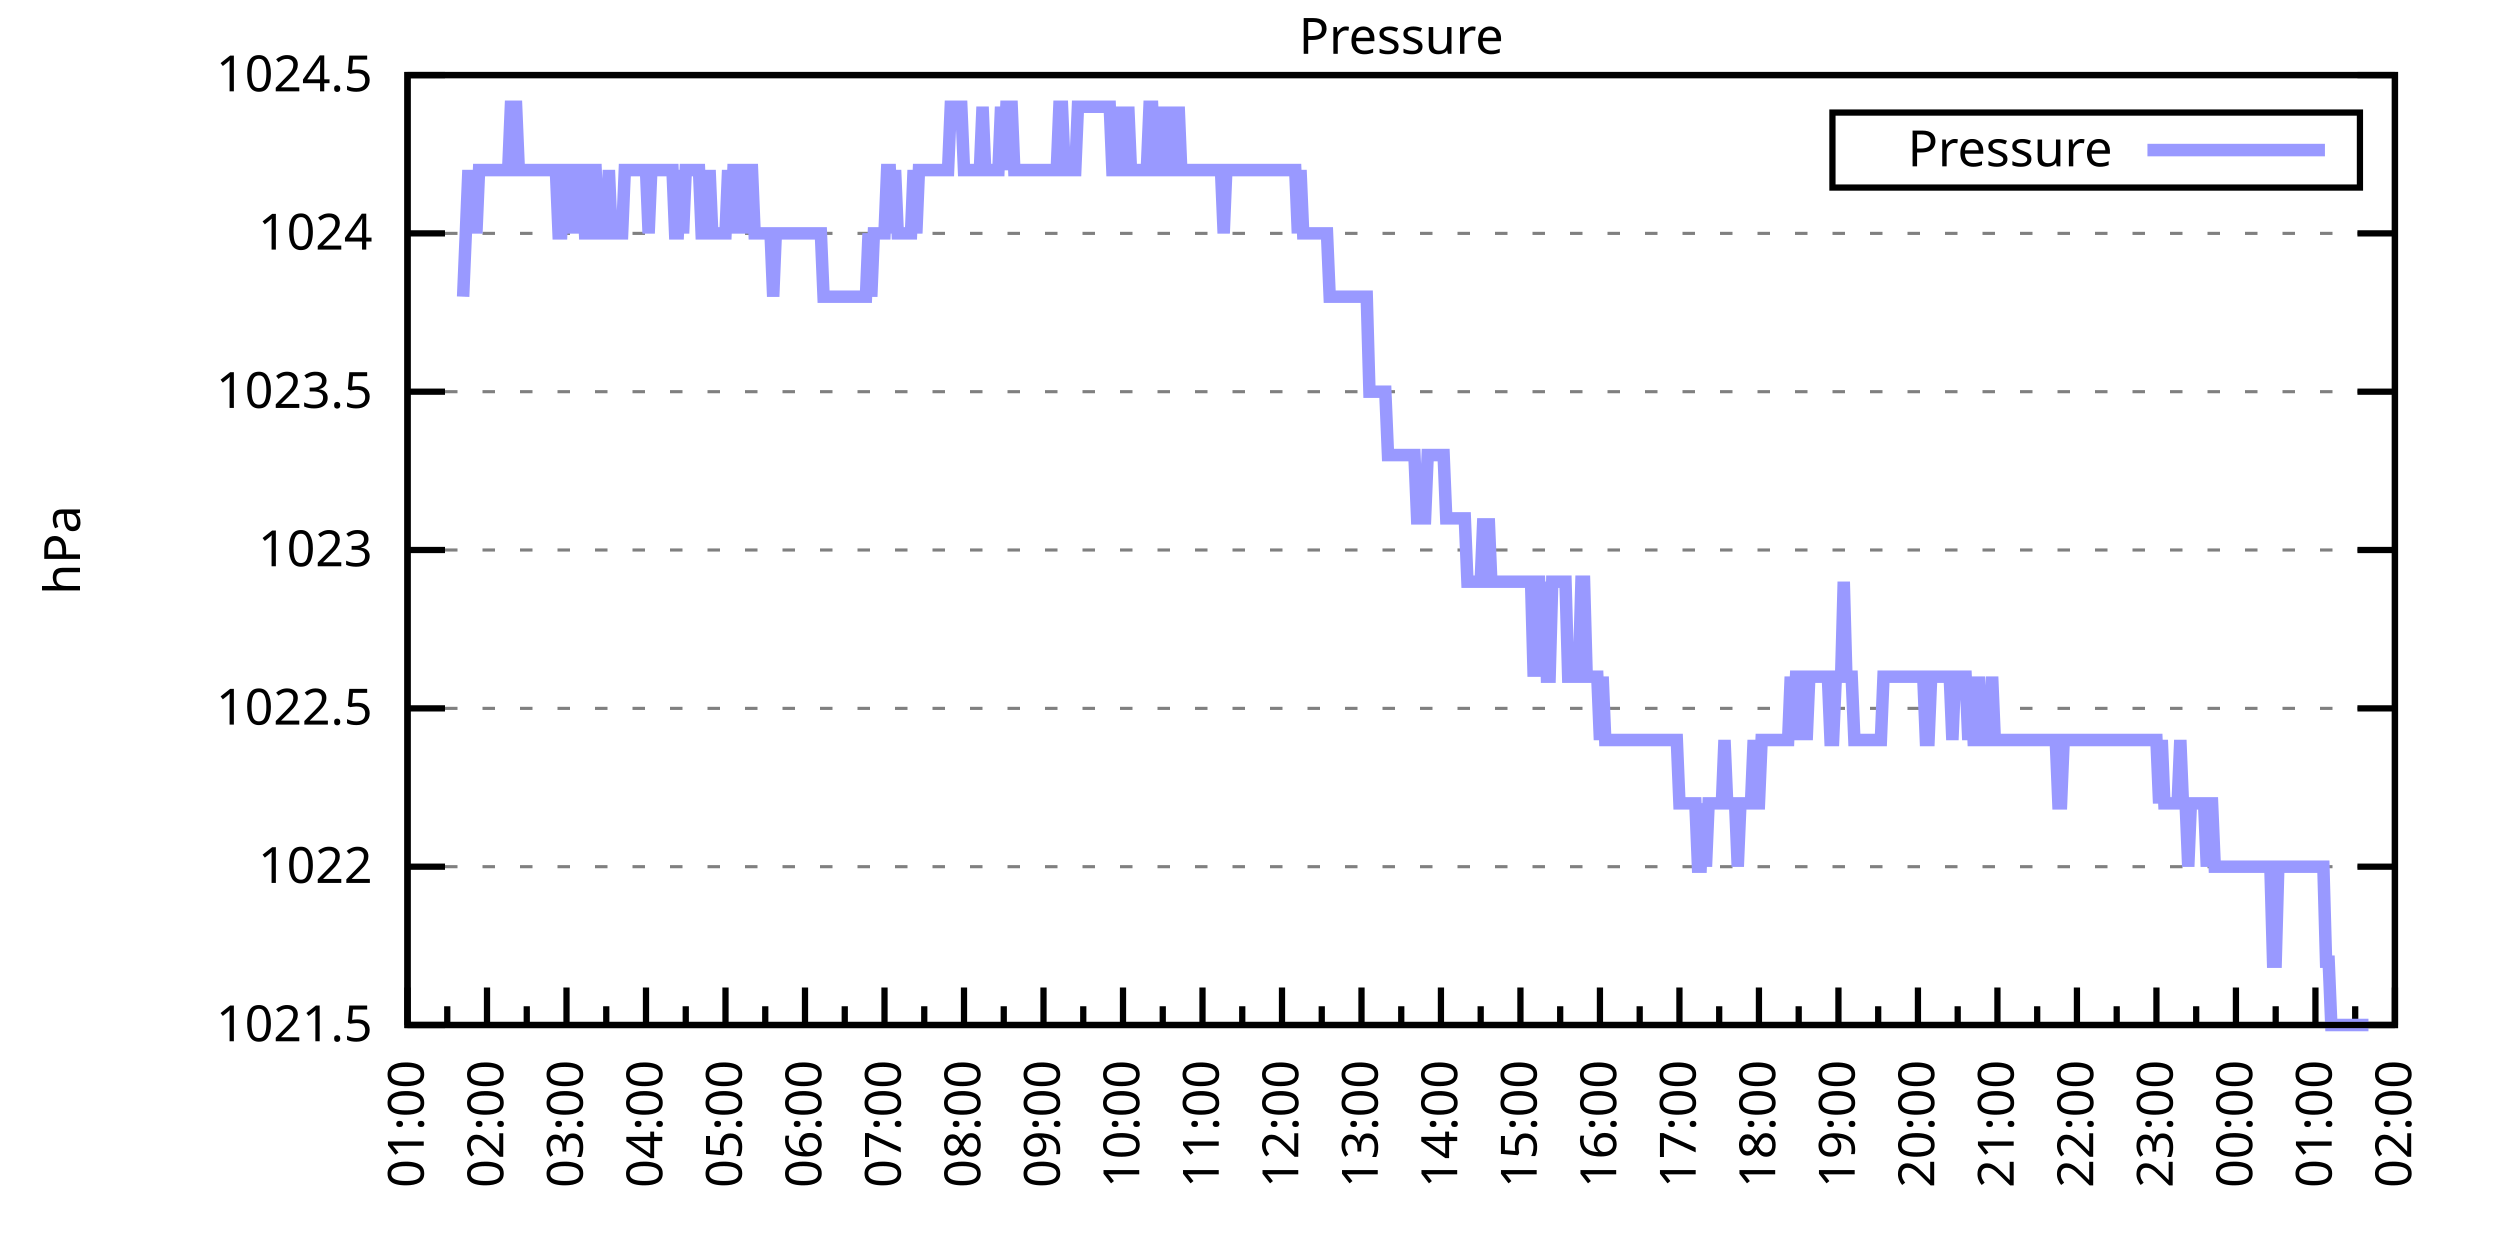
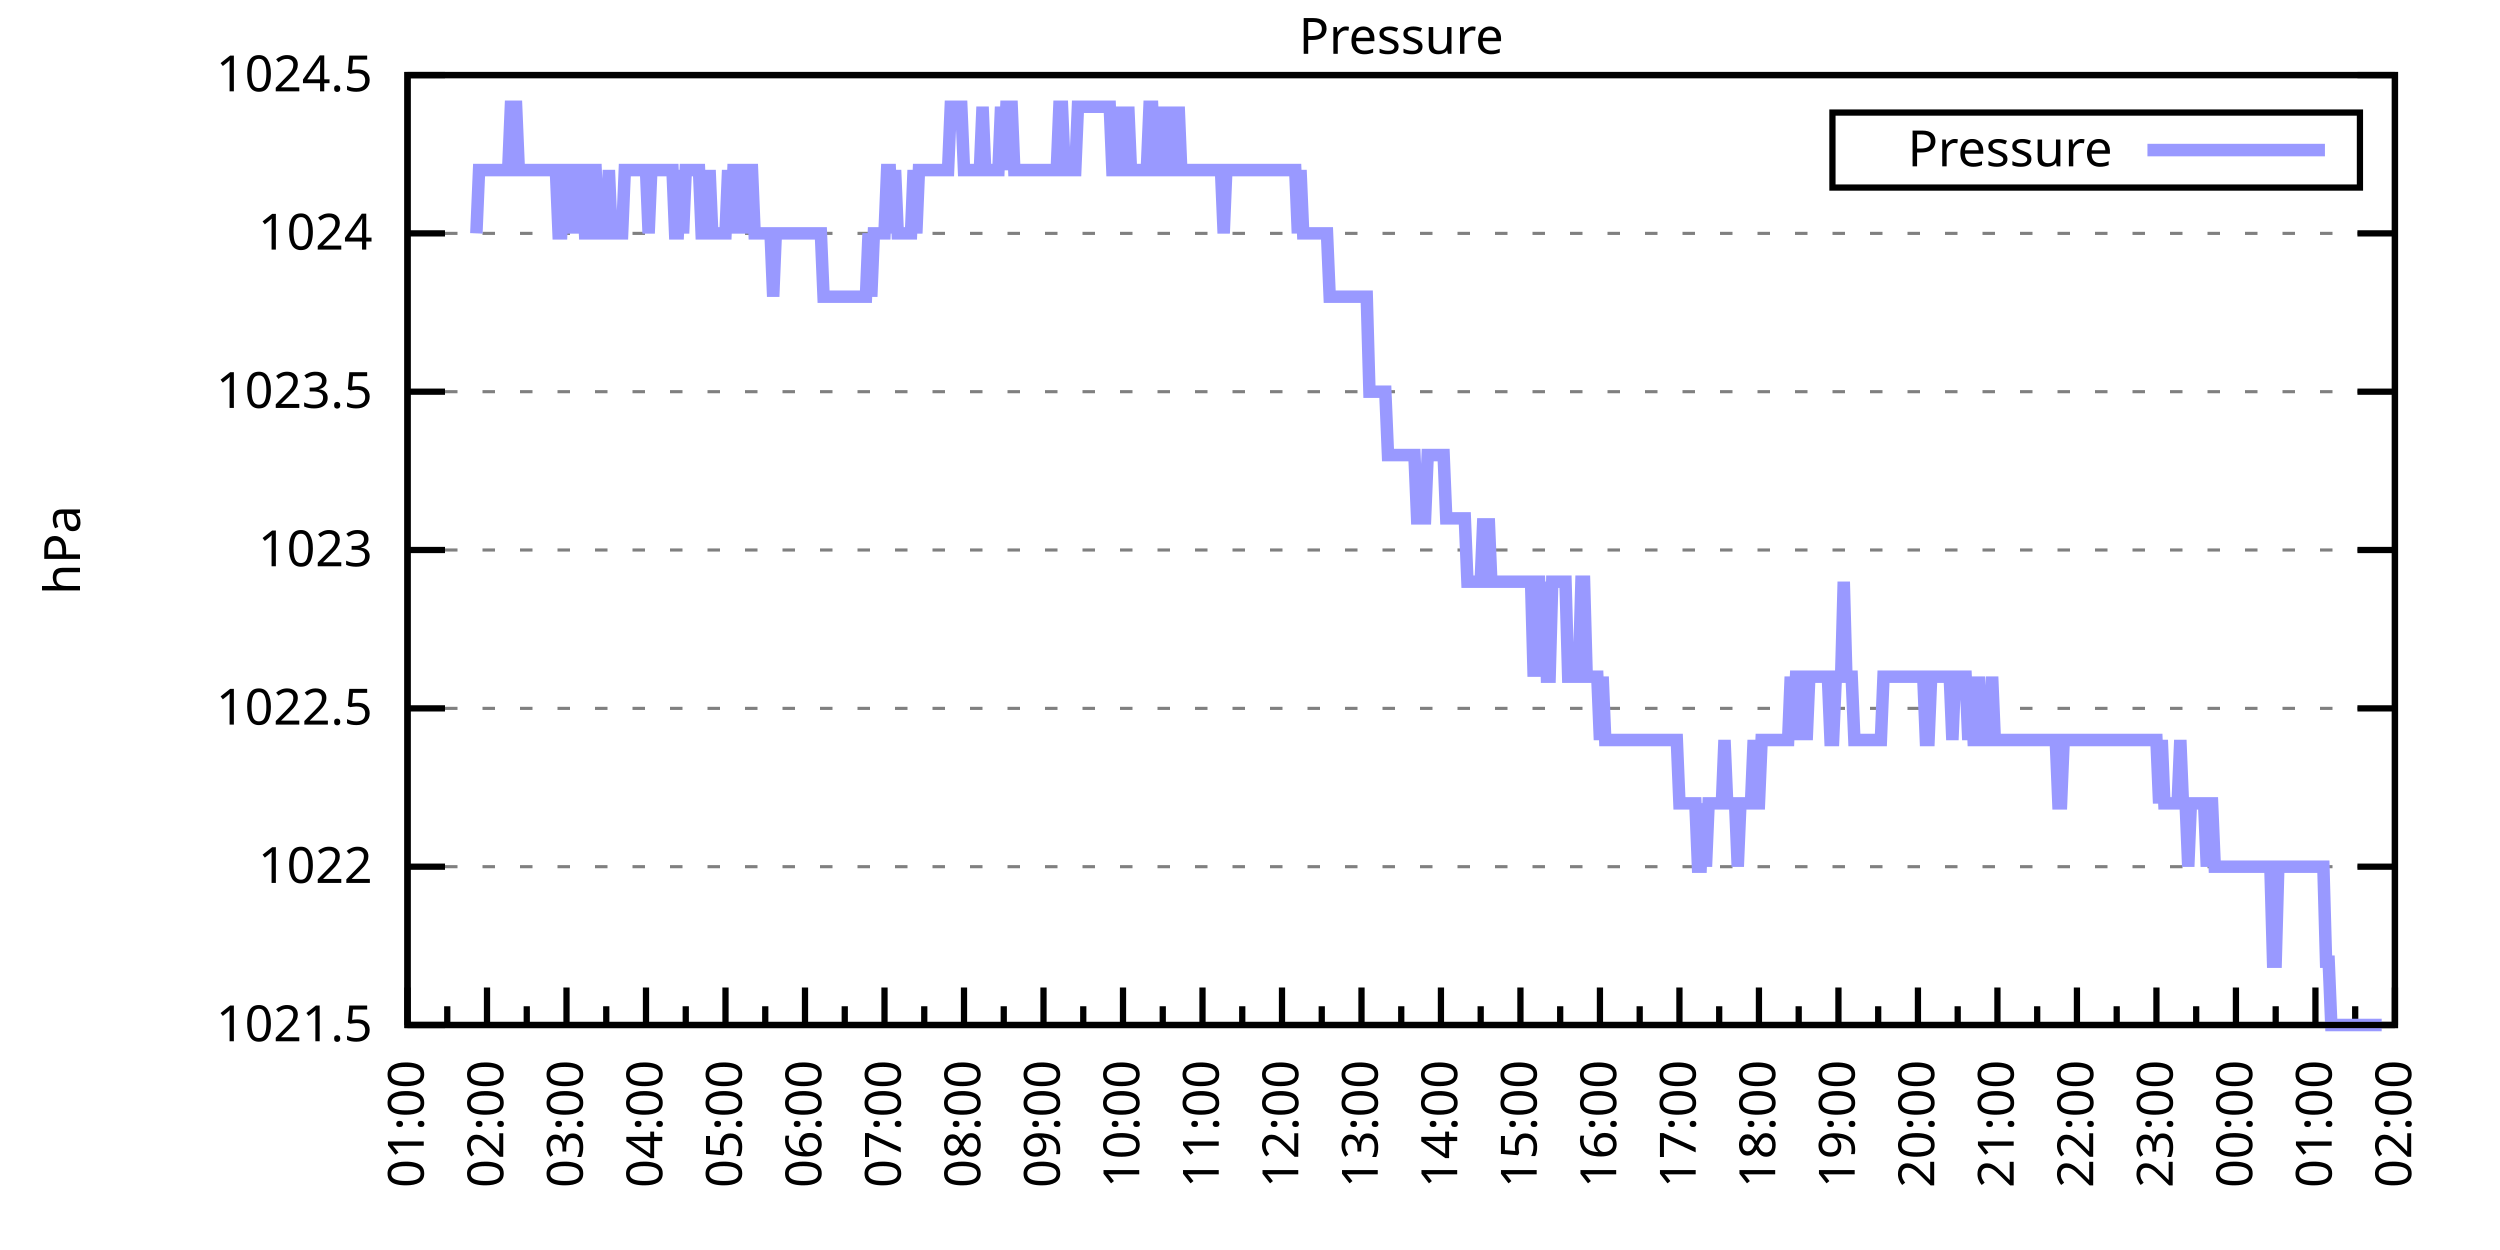
<svg xmlns="http://www.w3.org/2000/svg" xmlns:xlink="http://www.w3.org/1999/xlink" width="400" height="200" viewBox="0 0 400 200">
  <g id="gnuplot_canvas">
    <rect x="0" y="0" width="400" height="200" fill="none" />
    <defs>
      <circle id="gpDot" r="0.5" stroke-width="0.5" stroke="currentColor" />
      <path id="gpPt0" stroke-width="0.333" stroke="currentColor" d="M-1,0 h2 M0,-1 v2" />
      <path id="gpPt1" stroke-width="0.333" stroke="currentColor" d="M-1,-1 L1,1 M1,-1 L-1,1" />
      <path id="gpPt2" stroke-width="0.333" stroke="currentColor" d="M-1,0 L1,0 M0,-1 L0,1 M-1,-1 L1,1 M-1,1 L1,-1" />
      <rect id="gpPt3" stroke-width="0.333" stroke="currentColor" x="-1" y="-1" width="2" height="2" />
      <rect id="gpPt4" stroke-width="0.333" stroke="currentColor" fill="currentColor" x="-1" y="-1" width="2" height="2" />
      <circle id="gpPt5" stroke-width="0.333" stroke="currentColor" cx="0" cy="0" r="1" />
      <use xlink:href="#gpPt5" id="gpPt6" fill="currentColor" stroke="none" />
      <path id="gpPt7" stroke-width="0.333" stroke="currentColor" d="M0,-1.33 L-1.33,0.67 L1.33,0.67 z" />
      <use xlink:href="#gpPt7" id="gpPt8" fill="currentColor" stroke="none" />
      <use xlink:href="#gpPt7" id="gpPt9" stroke="currentColor" transform="rotate(180)" />
      <use xlink:href="#gpPt9" id="gpPt10" fill="currentColor" stroke="none" />
      <use xlink:href="#gpPt3" id="gpPt11" stroke="currentColor" transform="rotate(45)" />
      <use xlink:href="#gpPt11" id="gpPt12" fill="currentColor" stroke="none" />
      <path id="gpPt13" stroke-width="0.333" stroke="currentColor" d="M0,1.330 L1.265,0.411 L0.782,-1.067 L-0.782,-1.076 L-1.265,0.411 z" />
      <use xlink:href="#gpPt13" id="gpPt14" fill="currentColor" stroke="none" />
      <filter id="textbox" filterUnits="objectBoundingBox" x="0" y="0" height="1" width="1">
        <feFlood flood-color="white" flood-opacity="1" result="bgnd" />
        <feComposite in="SourceGraphic" in2="bgnd" operator="atop" />
      </filter>
      <filter id="greybox" filterUnits="objectBoundingBox" x="0" y="0" height="1" width="1">
        <feFlood flood-color="lightgrey" flood-opacity="1" result="grey" />
        <feComposite in="SourceGraphic" in2="grey" operator="atop" />
      </filter>
    </defs>
    <g fill="none" color="white" stroke="currentColor" stroke-width="1.00" stroke-linecap="butt" stroke-linejoin="miter">
</g>
    <g fill="none" color="black" stroke="currentColor" stroke-width="1.00" stroke-linecap="butt" stroke-linejoin="miter">
      <g stroke="none" shape-rendering="crispEdges">
        <polygon fill="rgb(255, 255, 255)" points="65.20,164.00 383.18,164.00 383.18,12.02 65.20,12.02 " />
      </g>
    </g>
    <g fill="none" color="black" stroke="currentColor" stroke-width="1.00" stroke-linecap="butt" stroke-linejoin="miter">
</g>
    <g fill="none" color="black" stroke="black" stroke-width="0.50" stroke-linecap="butt" stroke-linejoin="miter">
</g>
    <g fill="none" color="gray" stroke="currentColor" stroke-width="0.50" stroke-linecap="butt" stroke-linejoin="miter">
      <path stroke="gray" stroke-dasharray="2,4" class="gridline" d="M65.20,164.00 L383.19,164.00  " />
    </g>
    <g fill="none" color="gray" stroke="gray" stroke-width="1.00" stroke-linecap="butt" stroke-linejoin="miter">
</g>
    <g fill="none" color="black" stroke="currentColor" stroke-width="1.00" stroke-linecap="butt" stroke-linejoin="miter">
      <path stroke="black" d="M65.20,164.00 L71.20,164.00 M383.19,164.00 L377.19,164.00  " />
      <g transform="translate(59.60,166.60)" stroke="none" fill="black" font-family="Sans" font-size="8.00" text-anchor="end">
        <text>
          <tspan font-family="Sans"> 1021.5</tspan>
        </text>
      </g>
    </g>
    <g fill="none" color="black" stroke="currentColor" stroke-width="1.00" stroke-linecap="butt" stroke-linejoin="miter">
</g>
    <g fill="none" color="black" stroke="black" stroke-width="0.50" stroke-linecap="butt" stroke-linejoin="miter">
</g>
    <g fill="none" color="gray" stroke="currentColor" stroke-width="0.50" stroke-linecap="butt" stroke-linejoin="miter">
      <path stroke="gray" stroke-dasharray="2,4" class="gridline" d="M65.20,138.67 L383.19,138.67  " />
    </g>
    <g fill="none" color="gray" stroke="gray" stroke-width="1.00" stroke-linecap="butt" stroke-linejoin="miter">
</g>
    <g fill="none" color="black" stroke="currentColor" stroke-width="1.00" stroke-linecap="butt" stroke-linejoin="miter">
      <path stroke="black" d="M65.20,138.67 L71.20,138.67 M383.19,138.67 L377.19,138.67  " />
      <g transform="translate(59.60,141.27)" stroke="none" fill="black" font-family="Sans" font-size="8.00" text-anchor="end">
        <text>
          <tspan font-family="Sans"> 1022</tspan>
        </text>
      </g>
    </g>
    <g fill="none" color="black" stroke="currentColor" stroke-width="1.00" stroke-linecap="butt" stroke-linejoin="miter">
</g>
    <g fill="none" color="black" stroke="black" stroke-width="0.50" stroke-linecap="butt" stroke-linejoin="miter">
</g>
    <g fill="none" color="gray" stroke="currentColor" stroke-width="0.50" stroke-linecap="butt" stroke-linejoin="miter">
      <path stroke="gray" stroke-dasharray="2,4" class="gridline" d="M65.20,113.34 L383.19,113.34  " />
    </g>
    <g fill="none" color="gray" stroke="gray" stroke-width="1.00" stroke-linecap="butt" stroke-linejoin="miter">
</g>
    <g fill="none" color="black" stroke="currentColor" stroke-width="1.00" stroke-linecap="butt" stroke-linejoin="miter">
      <path stroke="black" d="M65.20,113.34 L71.20,113.34 M383.19,113.34 L377.19,113.34  " />
      <g transform="translate(59.60,115.94)" stroke="none" fill="black" font-family="Sans" font-size="8.00" text-anchor="end">
        <text>
          <tspan font-family="Sans"> 1022.5</tspan>
        </text>
      </g>
    </g>
    <g fill="none" color="black" stroke="currentColor" stroke-width="1.00" stroke-linecap="butt" stroke-linejoin="miter">
</g>
    <g fill="none" color="black" stroke="black" stroke-width="0.50" stroke-linecap="butt" stroke-linejoin="miter">
</g>
    <g fill="none" color="gray" stroke="currentColor" stroke-width="0.50" stroke-linecap="butt" stroke-linejoin="miter">
      <path stroke="gray" stroke-dasharray="2,4" class="gridline" d="M65.20,88.00 L383.19,88.00  " />
    </g>
    <g fill="none" color="gray" stroke="gray" stroke-width="1.00" stroke-linecap="butt" stroke-linejoin="miter">
</g>
    <g fill="none" color="black" stroke="currentColor" stroke-width="1.00" stroke-linecap="butt" stroke-linejoin="miter">
      <path stroke="black" d="M65.20,88.00 L71.20,88.00 M383.19,88.00 L377.19,88.00  " />
      <g transform="translate(59.60,90.60)" stroke="none" fill="black" font-family="Sans" font-size="8.00" text-anchor="end">
        <text>
          <tspan font-family="Sans"> 1023</tspan>
        </text>
      </g>
    </g>
    <g fill="none" color="black" stroke="currentColor" stroke-width="1.00" stroke-linecap="butt" stroke-linejoin="miter">
</g>
    <g fill="none" color="black" stroke="black" stroke-width="0.50" stroke-linecap="butt" stroke-linejoin="miter">
</g>
    <g fill="none" color="gray" stroke="currentColor" stroke-width="0.50" stroke-linecap="butt" stroke-linejoin="miter">
      <path stroke="gray" stroke-dasharray="2,4" class="gridline" d="M65.20,62.67 L383.19,62.67  " />
    </g>
    <g fill="none" color="gray" stroke="gray" stroke-width="1.00" stroke-linecap="butt" stroke-linejoin="miter">
</g>
    <g fill="none" color="black" stroke="currentColor" stroke-width="1.00" stroke-linecap="butt" stroke-linejoin="miter">
      <path stroke="black" d="M65.20,62.67 L71.20,62.67 M383.19,62.67 L377.19,62.67  " />
      <g transform="translate(59.60,65.27)" stroke="none" fill="black" font-family="Sans" font-size="8.00" text-anchor="end">
        <text>
          <tspan font-family="Sans"> 1023.5</tspan>
        </text>
      </g>
    </g>
    <g fill="none" color="black" stroke="currentColor" stroke-width="1.00" stroke-linecap="butt" stroke-linejoin="miter">
</g>
    <g fill="none" color="black" stroke="black" stroke-width="0.50" stroke-linecap="butt" stroke-linejoin="miter">
</g>
    <g fill="none" color="gray" stroke="currentColor" stroke-width="0.50" stroke-linecap="butt" stroke-linejoin="miter">
      <path stroke="gray" stroke-dasharray="2,4" class="gridline" d="M65.20,37.34 L383.19,37.34  " />
    </g>
    <g fill="none" color="gray" stroke="gray" stroke-width="1.00" stroke-linecap="butt" stroke-linejoin="miter">
</g>
    <g fill="none" color="black" stroke="currentColor" stroke-width="1.00" stroke-linecap="butt" stroke-linejoin="miter">
      <path stroke="black" d="M65.20,37.34 L71.20,37.34 M383.19,37.34 L377.19,37.34  " />
      <g transform="translate(59.60,39.94)" stroke="none" fill="black" font-family="Sans" font-size="8.00" text-anchor="end">
        <text>
          <tspan font-family="Sans"> 1024</tspan>
        </text>
      </g>
    </g>
    <g fill="none" color="black" stroke="currentColor" stroke-width="1.00" stroke-linecap="butt" stroke-linejoin="miter">
</g>
    <g fill="none" color="black" stroke="black" stroke-width="0.50" stroke-linecap="butt" stroke-linejoin="miter">
</g>
    <g fill="none" color="gray" stroke="currentColor" stroke-width="0.50" stroke-linecap="butt" stroke-linejoin="miter">
      <path stroke="gray" stroke-dasharray="2,4" class="gridline" d="M65.20,12.01 L383.19,12.01  " />
    </g>
    <g fill="none" color="gray" stroke="gray" stroke-width="1.00" stroke-linecap="butt" stroke-linejoin="miter">
</g>
    <g fill="none" color="black" stroke="currentColor" stroke-width="1.00" stroke-linecap="butt" stroke-linejoin="miter">
      <path stroke="black" d="M65.20,12.01 L71.20,12.01 M383.19,12.01 L377.19,12.01  " />
      <g transform="translate(59.60,14.61)" stroke="none" fill="black" font-family="Sans" font-size="8.00" text-anchor="end">
        <text>
          <tspan font-family="Sans"> 1024.5</tspan>
        </text>
      </g>
    </g>
    <g fill="none" color="black" stroke="currentColor" stroke-width="1.00" stroke-linecap="butt" stroke-linejoin="miter">
      <path stroke="black" d="M65.20,164.00 L65.20,158.00  " />
      <g transform="translate(67.80,169.60) rotate(270)" stroke="none" fill="black" font-family="Sans" font-size="8.00" text-anchor="end">
        <text>
          <tspan font-family="Sans">01:00</tspan>
        </text>
      </g>
    </g>
    <g fill="none" color="black" stroke="currentColor" stroke-width="1.00" stroke-linecap="butt" stroke-linejoin="miter">
      <path stroke="black" d="M71.56,164.00 L71.56,161.00 M77.92,164.00 L77.92,158.00  " />
      <g transform="translate(80.52,169.60) rotate(270)" stroke="none" fill="black" font-family="Sans" font-size="8.00" text-anchor="end">
        <text>
          <tspan font-family="Sans">02:00</tspan>
        </text>
      </g>
    </g>
    <g fill="none" color="black" stroke="currentColor" stroke-width="1.00" stroke-linecap="butt" stroke-linejoin="miter">
      <path stroke="black" d="M84.28,164.00 L84.28,161.00 M90.64,164.00 L90.64,158.00  " />
      <g transform="translate(93.24,169.60) rotate(270)" stroke="none" fill="black" font-family="Sans" font-size="8.00" text-anchor="end">
        <text>
          <tspan font-family="Sans">03:00</tspan>
        </text>
      </g>
    </g>
    <g fill="none" color="black" stroke="currentColor" stroke-width="1.00" stroke-linecap="butt" stroke-linejoin="miter">
      <path stroke="black" d="M97.00,164.00 L97.00,161.00 M103.36,164.00 L103.36,158.00  " />
      <g transform="translate(105.96,169.60) rotate(270)" stroke="none" fill="black" font-family="Sans" font-size="8.00" text-anchor="end">
        <text>
          <tspan font-family="Sans">04:00</tspan>
        </text>
      </g>
    </g>
    <g fill="none" color="black" stroke="currentColor" stroke-width="1.00" stroke-linecap="butt" stroke-linejoin="miter">
      <path stroke="black" d="M109.72,164.00 L109.72,161.00 M116.08,164.00 L116.08,158.00  " />
      <g transform="translate(118.68,169.60) rotate(270)" stroke="none" fill="black" font-family="Sans" font-size="8.00" text-anchor="end">
        <text>
          <tspan font-family="Sans">05:00</tspan>
        </text>
      </g>
    </g>
    <g fill="none" color="black" stroke="currentColor" stroke-width="1.00" stroke-linecap="butt" stroke-linejoin="miter">
      <path stroke="black" d="M122.44,164.00 L122.44,161.00 M128.80,164.00 L128.80,158.00  " />
      <g transform="translate(131.40,169.60) rotate(270)" stroke="none" fill="black" font-family="Sans" font-size="8.00" text-anchor="end">
        <text>
          <tspan font-family="Sans">06:00</tspan>
        </text>
      </g>
    </g>
    <g fill="none" color="black" stroke="currentColor" stroke-width="1.00" stroke-linecap="butt" stroke-linejoin="miter">
      <path stroke="black" d="M135.16,164.00 L135.16,161.00 M141.52,164.00 L141.52,158.00  " />
      <g transform="translate(144.12,169.60) rotate(270)" stroke="none" fill="black" font-family="Sans" font-size="8.00" text-anchor="end">
        <text>
          <tspan font-family="Sans">07:00</tspan>
        </text>
      </g>
    </g>
    <g fill="none" color="black" stroke="currentColor" stroke-width="1.00" stroke-linecap="butt" stroke-linejoin="miter">
      <path stroke="black" d="M147.88,164.00 L147.88,161.00 M154.24,164.00 L154.24,158.00  " />
      <g transform="translate(156.84,169.60) rotate(270)" stroke="none" fill="black" font-family="Sans" font-size="8.00" text-anchor="end">
        <text>
          <tspan font-family="Sans">08:00</tspan>
        </text>
      </g>
    </g>
    <g fill="none" color="black" stroke="currentColor" stroke-width="1.00" stroke-linecap="butt" stroke-linejoin="miter">
      <path stroke="black" d="M160.60,164.00 L160.60,161.00 M166.96,164.00 L166.96,158.00  " />
      <g transform="translate(169.56,169.60) rotate(270)" stroke="none" fill="black" font-family="Sans" font-size="8.00" text-anchor="end">
        <text>
          <tspan font-family="Sans">09:00</tspan>
        </text>
      </g>
    </g>
    <g fill="none" color="black" stroke="currentColor" stroke-width="1.00" stroke-linecap="butt" stroke-linejoin="miter">
      <path stroke="black" d="M173.32,164.00 L173.32,161.00 M179.68,164.00 L179.68,158.00  " />
      <g transform="translate(182.28,169.60) rotate(270)" stroke="none" fill="black" font-family="Sans" font-size="8.00" text-anchor="end">
        <text>
          <tspan font-family="Sans">10:00</tspan>
        </text>
      </g>
    </g>
    <g fill="none" color="black" stroke="currentColor" stroke-width="1.00" stroke-linecap="butt" stroke-linejoin="miter">
      <path stroke="black" d="M186.04,164.00 L186.04,161.00 M192.40,164.00 L192.40,158.00  " />
      <g transform="translate(195.00,169.60) rotate(270)" stroke="none" fill="black" font-family="Sans" font-size="8.00" text-anchor="end">
        <text>
          <tspan font-family="Sans">11:00</tspan>
        </text>
      </g>
    </g>
    <g fill="none" color="black" stroke="currentColor" stroke-width="1.00" stroke-linecap="butt" stroke-linejoin="miter">
      <path stroke="black" d="M198.76,164.00 L198.76,161.00 M205.12,164.00 L205.12,158.00  " />
      <g transform="translate(207.72,169.60) rotate(270)" stroke="none" fill="black" font-family="Sans" font-size="8.00" text-anchor="end">
        <text>
          <tspan font-family="Sans">12:00</tspan>
        </text>
      </g>
    </g>
    <g fill="none" color="black" stroke="currentColor" stroke-width="1.00" stroke-linecap="butt" stroke-linejoin="miter">
      <path stroke="black" d="M211.48,164.00 L211.48,161.00 M217.84,164.00 L217.84,158.00  " />
      <g transform="translate(220.44,169.60) rotate(270)" stroke="none" fill="black" font-family="Sans" font-size="8.00" text-anchor="end">
        <text>
          <tspan font-family="Sans">13:00</tspan>
        </text>
      </g>
    </g>
    <g fill="none" color="black" stroke="currentColor" stroke-width="1.00" stroke-linecap="butt" stroke-linejoin="miter">
      <path stroke="black" d="M224.20,164.00 L224.20,161.00 M230.55,164.00 L230.55,158.00  " />
      <g transform="translate(233.15,169.60) rotate(270)" stroke="none" fill="black" font-family="Sans" font-size="8.00" text-anchor="end">
        <text>
          <tspan font-family="Sans">14:00</tspan>
        </text>
      </g>
    </g>
    <g fill="none" color="black" stroke="currentColor" stroke-width="1.00" stroke-linecap="butt" stroke-linejoin="miter">
      <path stroke="black" d="M236.91,164.00 L236.91,161.00 M243.27,164.00 L243.27,158.00  " />
      <g transform="translate(245.87,169.60) rotate(270)" stroke="none" fill="black" font-family="Sans" font-size="8.00" text-anchor="end">
        <text>
          <tspan font-family="Sans">15:00</tspan>
        </text>
      </g>
    </g>
    <g fill="none" color="black" stroke="currentColor" stroke-width="1.00" stroke-linecap="butt" stroke-linejoin="miter">
      <path stroke="black" d="M249.63,164.00 L249.63,161.00 M255.99,164.00 L255.99,158.00  " />
      <g transform="translate(258.59,169.60) rotate(270)" stroke="none" fill="black" font-family="Sans" font-size="8.00" text-anchor="end">
        <text>
          <tspan font-family="Sans">16:00</tspan>
        </text>
      </g>
    </g>
    <g fill="none" color="black" stroke="currentColor" stroke-width="1.00" stroke-linecap="butt" stroke-linejoin="miter">
      <path stroke="black" d="M262.35,164.00 L262.35,161.00 M268.71,164.00 L268.71,158.00  " />
      <g transform="translate(271.31,169.60) rotate(270)" stroke="none" fill="black" font-family="Sans" font-size="8.00" text-anchor="end">
        <text>
          <tspan font-family="Sans">17:00</tspan>
        </text>
      </g>
    </g>
    <g fill="none" color="black" stroke="currentColor" stroke-width="1.00" stroke-linecap="butt" stroke-linejoin="miter">
      <path stroke="black" d="M275.07,164.00 L275.07,161.00 M281.43,164.00 L281.43,158.00  " />
      <g transform="translate(284.03,169.60) rotate(270)" stroke="none" fill="black" font-family="Sans" font-size="8.00" text-anchor="end">
        <text>
          <tspan font-family="Sans">18:00</tspan>
        </text>
      </g>
    </g>
    <g fill="none" color="black" stroke="currentColor" stroke-width="1.00" stroke-linecap="butt" stroke-linejoin="miter">
      <path stroke="black" d="M287.79,164.00 L287.79,161.00 M294.15,164.00 L294.15,158.00  " />
      <g transform="translate(296.75,169.60) rotate(270)" stroke="none" fill="black" font-family="Sans" font-size="8.00" text-anchor="end">
        <text>
          <tspan font-family="Sans">19:00</tspan>
        </text>
      </g>
    </g>
    <g fill="none" color="black" stroke="currentColor" stroke-width="1.00" stroke-linecap="butt" stroke-linejoin="miter">
      <path stroke="black" d="M300.51,164.00 L300.51,161.00 M306.87,164.00 L306.87,158.00  " />
      <g transform="translate(309.47,169.60) rotate(270)" stroke="none" fill="black" font-family="Sans" font-size="8.00" text-anchor="end">
        <text>
          <tspan font-family="Sans">20:00</tspan>
        </text>
      </g>
    </g>
    <g fill="none" color="black" stroke="currentColor" stroke-width="1.00" stroke-linecap="butt" stroke-linejoin="miter">
      <path stroke="black" d="M313.23,164.00 L313.23,161.00 M319.59,164.00 L319.59,158.00  " />
      <g transform="translate(322.19,169.60) rotate(270)" stroke="none" fill="black" font-family="Sans" font-size="8.00" text-anchor="end">
        <text>
          <tspan font-family="Sans">21:00</tspan>
        </text>
      </g>
    </g>
    <g fill="none" color="black" stroke="currentColor" stroke-width="1.00" stroke-linecap="butt" stroke-linejoin="miter">
      <path stroke="black" d="M325.95,164.00 L325.95,161.00 M332.31,164.00 L332.31,158.00  " />
      <g transform="translate(334.91,169.60) rotate(270)" stroke="none" fill="black" font-family="Sans" font-size="8.00" text-anchor="end">
        <text>
          <tspan font-family="Sans">22:00</tspan>
        </text>
      </g>
    </g>
    <g fill="none" color="black" stroke="currentColor" stroke-width="1.00" stroke-linecap="butt" stroke-linejoin="miter">
      <path stroke="black" d="M338.67,164.00 L338.67,161.00 M345.03,164.00 L345.03,158.00  " />
      <g transform="translate(347.63,169.60) rotate(270)" stroke="none" fill="black" font-family="Sans" font-size="8.00" text-anchor="end">
        <text>
          <tspan font-family="Sans">23:00</tspan>
        </text>
      </g>
    </g>
    <g fill="none" color="black" stroke="currentColor" stroke-width="1.00" stroke-linecap="butt" stroke-linejoin="miter">
      <path stroke="black" d="M351.39,164.00 L351.39,161.00 M357.75,164.00 L357.75,158.00  " />
      <g transform="translate(360.35,169.60) rotate(270)" stroke="none" fill="black" font-family="Sans" font-size="8.00" text-anchor="end">
        <text>
          <tspan font-family="Sans">00:00</tspan>
        </text>
      </g>
    </g>
    <g fill="none" color="black" stroke="currentColor" stroke-width="1.00" stroke-linecap="butt" stroke-linejoin="miter">
      <path stroke="black" d="M364.11,164.00 L364.11,161.00 M370.47,164.00 L370.47,158.00  " />
      <g transform="translate(373.07,169.60) rotate(270)" stroke="none" fill="black" font-family="Sans" font-size="8.00" text-anchor="end">
        <text>
          <tspan font-family="Sans">01:00</tspan>
        </text>
      </g>
    </g>
    <g fill="none" color="black" stroke="currentColor" stroke-width="1.00" stroke-linecap="butt" stroke-linejoin="miter">
      <path stroke="black" d="M376.83,164.00 L376.83,161.00 M383.19,164.00 L383.19,158.00  " />
      <g transform="translate(385.79,169.60) rotate(270)" stroke="none" fill="black" font-family="Sans" font-size="8.00" text-anchor="end">
        <text>
          <tspan font-family="Sans">02:00</tspan>
        </text>
      </g>
    </g>
    <g fill="none" color="black" stroke="currentColor" stroke-width="1.00" stroke-linecap="butt" stroke-linejoin="miter">
</g>
    <g fill="none" color="black" stroke="currentColor" stroke-width="1.00" stroke-linecap="butt" stroke-linejoin="miter">
      <path stroke="black" d="M65.20,12.01 L65.20,164.00 L383.19,164.00 L383.19,12.01 L65.20,12.01 Z  " />
    </g>
    <g fill="none" color="black" stroke="currentColor" stroke-width="1.00" stroke-linecap="butt" stroke-linejoin="miter">
      <g transform="translate(12.80,88.01) rotate(270)" stroke="none" fill="black" font-family="Sans" font-size="8.00" text-anchor="middle">
        <text>
          <tspan font-family="Sans">hPa</tspan>
        </text>
      </g>
    </g>
    <g fill="none" color="black" stroke="currentColor" stroke-width="1.00" stroke-linecap="butt" stroke-linejoin="miter">
</g>
    <g fill="none" color="black" stroke="currentColor" stroke-width="1.00" stroke-linecap="butt" stroke-linejoin="miter">
      <path stroke="black" d="M293.19,30.01 L293.19,18.01 L377.59,18.01 L377.59,30.01 L293.19,30.01 Z  " />
    </g>
    <g id="Pressure_plot_1">
      <g fill="none" color="white" stroke="black" stroke-width="2.00" stroke-linecap="butt" stroke-linejoin="miter">
</g>
      <g fill="none" color="black" stroke="currentColor" stroke-width="2.00" stroke-linecap="butt" stroke-linejoin="miter">
        <g transform="translate(337.99,26.61)" stroke="none" fill="black" font-family="Sans" font-size="8.00" text-anchor="end">
          <text>
            <tspan font-family="Sans">Pressure</tspan>
          </text>
        </g>
      </g>
      <g fill="none" color="black" stroke="currentColor" stroke-width="2.00" stroke-linecap="butt" stroke-linejoin="miter">
-         <path stroke="rgb(153, 153, 255)" d="M343.59,24.01 L371.99,24.01 M74.10,47.47 L74.53,37.34 L74.95,27.21 L75.38,37.34 L75.80,27.21 L76.22,37.34   L76.65,27.21 L77.07,27.21 L77.50,27.21 L77.92,27.21 L78.34,27.21 L78.77,27.21 L79.19,27.21 L79.62,27.21   L80.04,27.21 L80.46,27.21 L80.89,27.21 L81.31,27.21 L81.74,17.08 L82.16,17.08 L82.58,17.08 L83.01,27.21   L83.43,27.21 L83.86,27.21 L84.28,27.21 L84.70,27.21 L85.13,27.21 L85.55,27.21 L85.98,27.21 L86.40,27.21   L86.82,27.21 L87.25,27.21 L87.67,27.21 L88.10,27.21 L88.52,27.21 L88.94,27.21 L89.37,37.34 L89.79,37.34   L90.22,27.21 L90.64,27.21 L91.06,27.21 L91.49,37.34 L91.91,27.21 L92.34,37.34 L92.76,27.21 L93.18,27.21   L93.61,37.34 L94.03,37.34 L94.46,27.21 L94.88,27.21 L95.30,27.21 L95.73,37.34 L96.15,37.34 L96.58,37.34   L97.00,37.34 L97.42,27.21 L97.85,37.34 L98.27,37.34 L98.69,37.34 L99.12,37.34 L99.54,37.34 L99.97,27.21   L100.39,27.21 L100.81,27.21 L101.24,27.21 L101.66,27.21 L102.09,27.21 L102.51,27.21 L102.93,27.21 L103.36,27.21   L103.78,37.34 L104.21,27.21 L104.63,27.21 L105.05,27.21 L105.48,27.21 L105.90,27.21 L106.33,27.21 L106.75,27.21   L107.17,27.21 L107.60,27.21 L108.02,37.34 L108.45,37.34 L108.87,27.21 L109.29,37.34 L109.72,27.21 L110.14,27.21   L110.57,27.21 L110.99,27.21 L111.41,27.21 L111.84,27.21 L112.26,37.34 L112.69,37.34 L113.11,37.34 L113.53,27.21   L113.96,37.34 L114.38,37.34 L114.81,37.34 L115.23,37.34 L115.65,37.34 L116.08,37.34 L116.50,27.21 L116.93,37.34   L117.35,27.21 L117.77,27.21 L118.20,37.34 L118.62,27.21 L119.05,37.34 L119.47,27.21 L119.89,27.21 L120.32,27.21   L120.74,37.34 L121.17,37.34 L121.59,37.34 L122.01,37.34 L122.44,37.34 L122.86,37.34 L123.29,37.34 L123.71,47.47   L124.13,37.34 L124.56,37.34 L124.98,37.34 L125.41,37.34 L125.83,37.34 L126.25,37.34 L126.68,37.34 L127.10,37.34   L127.53,37.34 L127.95,37.34 L128.37,37.34 L128.80,37.34 L129.22,37.34 L129.65,37.34 L130.07,37.34 L130.49,37.34   L130.92,37.34 L131.34,37.34 L131.77,47.47 L132.19,47.47 L132.61,47.47 L133.04,47.47 L133.46,47.47 L133.89,47.47   L134.31,47.47 L134.73,47.47 L135.16,47.47 L135.58,47.47 L136.01,47.47 L136.43,47.47 L136.85,47.47 L137.28,47.47   L137.70,47.47 L138.13,47.47 L138.55,47.47 L138.97,37.34 L139.40,47.47 L139.82,37.34 L140.25,37.34 L140.67,37.34   L141.09,37.34 L141.52,37.34 L141.94,27.21 L142.37,27.21 L142.79,37.34 L143.21,27.21 L143.64,37.34 L144.06,37.34   L144.49,37.34 L144.91,37.34 L145.33,37.34 L145.76,37.34 L146.18,27.21 L146.61,37.34 L147.03,27.21 L147.45,27.21   L147.88,27.21 L148.30,27.21 L148.73,27.21 L149.15,27.21 L149.57,27.21 L150.00,27.21 L150.42,27.21 L150.85,27.21   L151.27,27.21 L151.69,27.21 L152.12,17.08 L152.54,17.08 L152.97,17.08 L153.39,17.08 L153.81,17.08 L154.24,27.21   L154.66,27.21 L155.09,27.21 L155.51,27.21 L155.93,27.21 L156.36,27.21 L156.78,27.21 L157.21,17.08 L157.63,27.21   L158.05,27.21 L158.48,27.21 L158.90,27.21 L159.33,27.21 L159.75,27.21 L160.17,17.08 L160.60,27.21 L161.02,17.08   L161.44,17.08 L161.87,17.08 L162.29,27.21 L162.72,27.21 L163.14,27.21 L163.56,27.21 L163.99,27.21 L164.41,27.21   L164.84,27.21 L165.26,27.21 L165.68,27.21 L166.11,27.21 L166.53,27.21 L166.96,27.21 L167.38,27.21 L167.80,27.21   L168.23,27.21 L168.65,27.21 L169.08,27.21 L169.50,17.08 L169.92,17.08 L170.35,27.21 L170.77,27.21 L171.20,27.21   L171.62,27.21 L172.04,27.21 L172.47,17.08 L172.89,17.08 L173.32,17.08 L173.74,17.08 L174.16,17.08 L174.59,17.08   L175.01,17.08 L175.44,17.08 L175.86,17.08 L176.28,17.08 L176.71,17.08 L177.13,17.08 L177.56,17.08 L177.98,27.21   L178.40,27.21 L178.83,17.08 L179.25,27.21 L179.68,27.21 L180.10,27.21 L180.52,17.08 L180.95,27.21 L181.37,27.21   L181.80,27.21 L182.22,27.21 L182.64,27.21 L183.07,27.21 L183.49,27.21 L183.92,17.08 L184.34,17.08 L184.76,27.21   L185.19,27.21 L185.61,27.21 L186.04,17.08 L186.46,27.21 L186.88,27.21 L187.31,27.21 L187.73,17.08 L188.16,27.21   L188.58,17.08 L189.00,27.21 L189.43,27.21 L189.85,27.21 L190.28,27.21 L190.70,27.21 L191.12,27.21 L191.55,27.21   L191.97,27.21 L192.40,27.21 L192.82,27.21 L193.24,27.21 L193.67,27.21 L194.09,27.21 L194.52,27.21 L194.94,27.21   L195.36,27.21 L195.79,37.34 L196.21,27.21 L196.64,27.21 L197.06,27.21 L197.48,27.21 L197.91,27.21 L198.33,27.21   L198.76,27.21 L199.18,27.21 L199.60,27.21 L200.03,27.21 L200.45,27.21 L200.88,27.21 L201.30,27.21 L201.72,27.21   L202.15,27.21 L202.57,27.21 L203.00,27.21 L203.42,27.21 L203.84,27.21 L204.27,27.21 L204.69,27.21 L205.12,27.21   L205.54,27.21 L205.96,27.21 L206.39,27.21 L206.81,27.21 L207.24,27.21 L207.66,37.34 L208.08,27.21 L208.51,37.34   L208.93,37.34 L209.36,37.34 L209.78,37.34 L210.20,37.34 L210.63,37.34 L211.05,37.34 L211.48,37.34 L211.90,37.34   L212.32,37.34 L212.75,47.47 L213.17,47.47 L213.60,47.47 L214.02,47.47 L214.44,47.47 L214.87,47.47 L215.29,47.47   L215.72,47.47 L216.14,47.47 L216.56,47.47 L216.99,47.47 L217.41,47.47 L217.84,47.47 L218.26,47.47 L218.68,47.47   L219.11,62.67 L219.53,62.67 L219.96,62.67 L220.38,62.67 L220.80,62.67 L221.23,62.67 L221.65,62.67 L222.08,72.81   L222.50,72.81 L222.92,72.81 L223.35,72.81 L223.77,72.81 L224.20,72.81 L224.62,72.81 L225.04,72.81 L225.47,72.81   L225.89,72.81 L226.31,72.81 L226.74,82.94 L227.16,82.94 L227.59,82.94 L228.01,82.94 L228.43,72.81 L228.86,72.81   L229.28,72.81 L229.71,72.81 L230.13,72.81 L230.55,72.81 L230.98,72.81 L231.40,82.94 L231.83,82.94 L232.25,82.94   L232.67,82.94 L233.10,82.94 L233.52,82.94 L233.95,82.94 L234.37,82.94 L234.79,93.07 L235.22,93.07 L235.64,93.07   L236.07,93.07 L236.49,93.07 L236.91,93.07 L237.34,82.94 L237.76,93.07 L238.19,82.94 L238.61,93.07 L239.03,93.07   L239.46,93.07 L239.88,93.07 L240.31,93.07 L240.73,93.07 L241.15,93.07 L241.58,93.07 L242.00,93.07 L242.43,93.07   L242.85,93.07 L243.27,93.07 L243.70,93.07 L244.12,93.07 L244.55,93.07 L244.97,93.07 L245.39,108.27 L245.82,93.07   L246.24,93.07 L246.67,108.27 L247.09,93.07 L247.51,108.27 L247.94,108.27 L248.36,93.07 L248.79,93.07 L249.21,93.07   L249.63,93.07 L250.06,93.07 L250.48,93.07 L250.91,108.27 L251.33,108.27 L251.75,108.27 L252.18,108.27 L252.60,108.27   L253.03,93.07 L253.45,93.07 L253.87,108.27 L254.30,108.27 L254.72,108.27 L255.15,108.27 L255.57,108.27 L255.99,118.40   L256.42,108.27 L256.84,118.40 L257.27,118.40 L257.69,118.40 L258.11,118.40 L258.54,118.40 L258.96,118.40 L259.39,118.40   L259.81,118.40 L260.23,118.40 L260.66,118.40 L261.08,118.40 L261.51,118.40 L261.93,118.40 L262.35,118.40 L262.78,118.40   L263.20,118.40 L263.63,118.40 L264.05,118.40 L264.47,118.40 L264.90,118.40 L265.32,118.40 L265.75,118.40 L266.17,118.40   L266.59,118.40 L267.02,118.40 L267.44,118.40 L267.87,118.40 L268.29,118.40 L268.71,128.54 L269.14,128.54 L269.56,128.54   L269.99,128.54 L270.41,128.54 L270.83,128.54 L271.26,128.54 L271.68,138.67 L272.11,138.67 L272.53,128.54 L272.95,138.67   L273.38,128.54 L273.80,128.54 L274.23,128.54 L274.65,128.54 L275.07,128.54 L275.50,128.54 L275.92,118.40 L276.35,128.54   L276.77,128.54 L277.19,128.54 L277.62,128.54 L278.04,138.67 L278.47,128.54 L278.89,128.54 L279.31,128.54 L279.74,128.54   L280.16,128.54 L280.59,118.40 L281.01,128.54 L281.43,128.54 L281.86,118.40 L282.28,118.40 L282.71,118.40 L283.13,118.40   L283.55,118.40 L283.98,118.40 L284.40,118.40 L284.83,118.40 L285.25,118.40 L285.67,118.40 L286.10,118.40 L286.52,108.27   L286.95,118.40 L287.37,108.27 L287.79,108.27 L288.22,118.40 L288.64,108.27 L289.06,118.40 L289.49,108.27 L289.91,108.27   L290.34,108.27 L290.76,108.27 L291.18,108.27 L291.61,108.27 L292.03,108.27 L292.46,108.27 L292.88,118.40 L293.30,118.40   L293.73,108.27 L294.15,108.27 L294.58,108.27 L295.00,93.07 L295.42,108.27 L295.85,108.27 L296.27,108.27 L296.70,118.40   L297.12,118.40 L297.54,118.40 L297.97,118.40 L298.39,118.40 L298.82,118.40 L299.24,118.40 L299.66,118.40 L300.09,118.40   L300.51,118.40 L300.94,118.40 L301.36,108.27 L301.78,108.27 L302.21,108.27 L302.63,108.27 L303.06,108.27 L303.48,108.27   L303.90,108.27 L304.33,108.27 L304.75,108.27 L305.18,108.27 L305.60,108.27 L306.02,108.27 L306.45,108.27 L306.87,108.27   L307.30,108.27 L307.72,108.27 L308.14,118.40 L308.57,118.40 L308.99,108.27 L309.42,108.27 L309.84,108.27 L310.26,108.27   L310.69,108.27 L311.11,108.27 L311.54,108.27 L311.96,108.27 L312.38,118.40 L312.81,108.27 L313.23,108.27 L313.66,108.27   L314.08,108.27 L314.50,108.27 L314.93,118.40 L315.35,108.27 L315.78,118.40 L316.20,118.40 L316.62,108.27 L317.05,118.40   L317.47,118.40 L317.90,118.40 L318.32,118.40 L318.74,108.27 L319.17,118.40 L319.59,118.40 L320.02,118.40 L320.44,118.40   L320.86,118.40 L321.29,118.40 L321.71,118.40 L322.14,118.40 L322.56,118.40 L322.98,118.40 L323.41,118.40 L323.83,118.40   L324.26,118.40 L324.68,118.40 L325.10,118.40 L325.53,118.40 L325.95,118.40 L326.38,118.40 L326.80,118.40 L327.22,118.40   L327.65,118.40 L328.07,118.40 L328.50,118.40 L328.92,118.40 L329.34,128.54 L329.77,128.54 L330.19,118.40 L330.62,118.40   L331.04,118.40 L331.46,118.40 L331.89,118.40 L332.31,118.40 L332.74,118.40 L333.16,118.40 L333.58,118.40 L334.01,118.40   L334.43,118.40 L334.86,118.40 L335.28,118.40 L335.70,118.40 L336.13,118.40 L336.55,118.40 L336.98,118.40 L337.40,118.40   L337.82,118.40 L338.25,118.40 L338.67,118.40 L339.10,118.40 L339.52,118.40 L339.94,118.40 L340.37,118.40 L340.79,118.40   L341.22,118.40 L341.64,118.40 L342.06,118.40 L342.49,118.40 L342.91,118.40 L343.34,118.40 L343.76,118.40 L344.18,118.40   L344.61,118.40 L345.03,118.40 L345.46,128.54 L345.88,118.40 L346.30,128.54 L346.73,128.54 L347.15,128.54 L347.58,128.54   L348.00,128.54 L348.42,128.54 L348.85,118.40 L349.27,128.54 L349.70,128.54 L350.12,138.67 L350.54,128.54 L350.97,128.54   L351.39,128.54 L351.81,128.54 L352.24,128.54 L352.66,128.54 L353.09,138.67 L353.51,128.54 L353.93,128.54 L354.36,138.67   L354.78,138.67 L355.21,138.67 L355.63,138.67 L356.05,138.67 L356.48,138.67 L356.90,138.67 L357.33,138.67 L357.75,138.67   L358.17,138.67 L358.60,138.67 L359.02,138.67 L359.45,138.67 L359.87,138.67 L360.29,138.67 L360.72,138.67 L361.14,138.67   L361.57,138.67 L361.99,138.67 L362.41,138.67 L362.84,138.67 L363.26,138.67 L363.69,153.87 L364.11,153.87 L364.53,138.67   L364.96,138.67 L365.38,138.67 L365.81,138.67 L366.23,138.67 L366.65,138.67 L367.08,138.67 L367.50,138.67 L367.93,138.67   L368.35,138.67 L368.77,138.67 L369.20,138.67 L369.62,138.67 L370.05,138.67 L370.47,138.67 L370.89,138.67 L371.32,138.67   L371.74,138.67 L372.17,153.87 L372.59,153.87 L373.01,164.00 L373.44,164.00 L373.86,164.00 L374.29,164.00 L374.71,164.00   L375.13,164.00 L375.56,164.00 L375.98,164.00 L376.41,164.00 L376.83,164.00 L377.25,164.00 L377.68,164.00 L378.10,164.00   L378.53,164.00 L378.95,164.00  " />
+         <path stroke="rgb(153, 153, 255)" d="M343.59,24.01 L371.99,24.01 M76.22,37.34 L76.65,27.21 L77.07,27.21 L77.50,27.21 L77.92,27.21 L78.34,27.21   L78.77,27.21 L79.19,27.21 L79.62,27.21 L80.04,27.21 L80.46,27.21 L80.89,27.21 L81.31,27.21 L81.74,17.08   L82.16,17.08 L82.58,17.08 L83.01,27.21 L83.43,27.21 L83.86,27.21 L84.28,27.21 L84.70,27.21 L85.13,27.21   L85.55,27.21 L85.98,27.21 L86.40,27.21 L86.82,27.21 L87.25,27.21 L87.67,27.21 L88.10,27.21 L88.52,27.21   L88.94,27.21 L89.37,37.34 L89.79,37.34 L90.22,27.21 L90.64,27.21 L91.06,27.21 L91.49,37.34 L91.91,27.21   L92.34,37.34 L92.76,27.21 L93.18,27.21 L93.61,37.34 L94.03,37.34 L94.46,27.21 L94.88,27.21 L95.30,27.21   L95.73,37.34 L96.15,37.34 L96.58,37.34 L97.00,37.34 L97.42,27.21 L97.85,37.34 L98.27,37.34 L98.69,37.34   L99.12,37.34 L99.54,37.34 L99.97,27.21 L100.39,27.21 L100.81,27.21 L101.24,27.21 L101.66,27.21 L102.09,27.21   L102.51,27.21 L102.93,27.21 L103.36,27.21 L103.78,37.34 L104.21,27.21 L104.63,27.21 L105.05,27.21 L105.48,27.21   L105.90,27.21 L106.33,27.21 L106.75,27.21 L107.17,27.21 L107.60,27.21 L108.02,37.34 L108.45,37.34 L108.87,27.21   L109.29,37.34 L109.72,27.21 L110.14,27.21 L110.57,27.21 L110.99,27.21 L111.41,27.21 L111.84,27.21 L112.26,37.34   L112.69,37.34 L113.11,37.34 L113.53,27.21 L113.96,37.34 L114.38,37.34 L114.81,37.34 L115.23,37.34 L115.65,37.34   L116.08,37.34 L116.50,27.21 L116.93,37.34 L117.35,27.21 L117.77,27.21 L118.20,37.34 L118.62,27.21 L119.05,37.34   L119.47,27.21 L119.89,27.21 L120.32,27.21 L120.74,37.34 L121.17,37.34 L121.59,37.34 L122.01,37.34 L122.44,37.34   L122.86,37.34 L123.29,37.34 L123.71,47.47 L124.13,37.34 L124.56,37.34 L124.98,37.34 L125.41,37.34 L125.83,37.34   L126.25,37.34 L126.68,37.34 L127.10,37.34 L127.53,37.34 L127.95,37.34 L128.37,37.34 L128.80,37.34 L129.22,37.34   L129.65,37.34 L130.07,37.34 L130.49,37.34 L130.92,37.34 L131.34,37.34 L131.77,47.47 L132.19,47.47 L132.61,47.47   L133.04,47.47 L133.46,47.47 L133.89,47.47 L134.31,47.47 L134.73,47.47 L135.16,47.47 L135.58,47.47 L136.01,47.47   L136.43,47.47 L136.85,47.47 L137.28,47.47 L137.70,47.47 L138.13,47.47 L138.55,47.47 L138.97,37.34 L139.40,47.47   L139.82,37.34 L140.25,37.34 L140.67,37.34 L141.09,37.34 L141.52,37.34 L141.94,27.21 L142.37,27.21 L142.79,37.34   L143.21,27.21 L143.64,37.34 L144.06,37.34 L144.49,37.34 L144.91,37.34 L145.33,37.34 L145.76,37.34 L146.18,27.21   L146.61,37.34 L147.03,27.21 L147.45,27.21 L147.88,27.21 L148.30,27.21 L148.73,27.21 L149.15,27.21 L149.57,27.21   L150.00,27.21 L150.42,27.21 L150.85,27.21 L151.27,27.21 L151.69,27.21 L152.12,17.08 L152.54,17.08 L152.97,17.08   L153.39,17.08 L153.81,17.08 L154.24,27.21 L154.66,27.21 L155.09,27.21 L155.51,27.21 L155.93,27.21 L156.36,27.21   L156.78,27.21 L157.21,17.08 L157.63,27.21 L158.05,27.21 L158.48,27.21 L158.90,27.21 L159.33,27.21 L159.75,27.21   L160.17,17.08 L160.60,27.21 L161.02,17.08 L161.44,17.08 L161.87,17.08 L162.29,27.21 L162.72,27.21 L163.14,27.21   L163.56,27.21 L163.99,27.21 L164.41,27.21 L164.84,27.21 L165.26,27.21 L165.68,27.21 L166.11,27.21 L166.53,27.21   L166.96,27.21 L167.38,27.21 L167.80,27.21 L168.23,27.21 L168.65,27.21 L169.08,27.21 L169.50,17.08 L169.92,17.08   L170.35,27.21 L170.77,27.21 L171.20,27.21 L171.62,27.21 L172.04,27.21 L172.47,17.08 L172.89,17.08 L173.32,17.08   L173.74,17.08 L174.16,17.08 L174.59,17.08 L175.01,17.08 L175.44,17.08 L175.86,17.08 L176.28,17.08 L176.71,17.08   L177.13,17.08 L177.56,17.08 L177.98,27.21 L178.40,27.21 L178.83,17.08 L179.25,27.21 L179.68,27.21 L180.10,27.21   L180.52,17.08 L180.95,27.21 L181.37,27.21 L181.80,27.21 L182.22,27.21 L182.64,27.21 L183.07,27.21 L183.49,27.21   L183.92,17.08 L184.34,17.08 L184.76,27.21 L185.19,27.21 L185.61,27.21 L186.04,17.08 L186.46,27.21 L186.88,27.21   L187.31,27.21 L187.73,17.08 L188.16,27.21 L188.58,17.08 L189.00,27.21 L189.43,27.21 L189.85,27.21 L190.28,27.21   L190.70,27.21 L191.12,27.21 L191.55,27.21 L191.97,27.21 L192.40,27.21 L192.82,27.21 L193.24,27.21 L193.67,27.21   L194.09,27.21 L194.52,27.21 L194.94,27.21 L195.36,27.21 L195.79,37.34 L196.21,27.21 L196.64,27.21 L197.06,27.21   L197.48,27.21 L197.91,27.21 L198.33,27.21 L198.76,27.21 L199.18,27.21 L199.60,27.21 L200.03,27.21 L200.45,27.21   L200.88,27.21 L201.30,27.21 L201.72,27.21 L202.15,27.21 L202.57,27.21 L203.00,27.21 L203.42,27.21 L203.84,27.21   L204.27,27.21 L204.69,27.21 L205.12,27.21 L205.54,27.21 L205.96,27.21 L206.39,27.21 L206.81,27.21 L207.24,27.21   L207.66,37.34 L208.08,27.21 L208.51,37.34 L208.93,37.34 L209.36,37.34 L209.78,37.34 L210.20,37.34 L210.63,37.34   L211.05,37.34 L211.48,37.34 L211.90,37.34 L212.32,37.34 L212.75,47.47 L213.17,47.47 L213.60,47.47 L214.02,47.47   L214.44,47.47 L214.87,47.47 L215.29,47.47 L215.72,47.47 L216.14,47.47 L216.56,47.47 L216.99,47.47 L217.41,47.47   L217.84,47.47 L218.26,47.47 L218.68,47.47 L219.11,62.67 L219.53,62.67 L219.96,62.67 L220.38,62.67 L220.80,62.67   L221.23,62.67 L221.65,62.67 L222.08,72.81 L222.50,72.81 L222.92,72.81 L223.35,72.81 L223.77,72.81 L224.20,72.81   L224.62,72.81 L225.04,72.81 L225.47,72.81 L225.89,72.81 L226.31,72.81 L226.74,82.94 L227.16,82.94 L227.59,82.94   L228.01,82.94 L228.43,72.81 L228.86,72.81 L229.28,72.81 L229.71,72.81 L230.13,72.81 L230.55,72.81 L230.98,72.81   L231.40,82.94 L231.83,82.94 L232.25,82.94 L232.67,82.94 L233.10,82.94 L233.52,82.94 L233.95,82.94 L234.37,82.94   L234.79,93.07 L235.22,93.07 L235.64,93.07 L236.07,93.07 L236.49,93.07 L236.91,93.07 L237.34,82.94 L237.76,93.07   L238.19,82.94 L238.61,93.07 L239.03,93.07 L239.46,93.07 L239.88,93.07 L240.31,93.07 L240.73,93.07 L241.15,93.07   L241.58,93.07 L242.00,93.07 L242.43,93.07 L242.85,93.07 L243.27,93.07 L243.70,93.07 L244.12,93.07 L244.55,93.07   L244.97,93.07 L245.39,108.27 L245.82,93.07 L246.24,93.07 L246.67,108.27 L247.09,93.07 L247.51,108.27 L247.94,108.27   L248.36,93.07 L248.79,93.07 L249.21,93.07 L249.63,93.07 L250.06,93.07 L250.48,93.07 L250.91,108.27 L251.33,108.27   L251.75,108.27 L252.18,108.27 L252.60,108.27 L253.03,93.07 L253.45,93.07 L253.87,108.27 L254.30,108.27 L254.72,108.27   L255.15,108.27 L255.57,108.27 L255.99,118.40 L256.42,108.27 L256.84,118.40 L257.27,118.40 L257.69,118.40 L258.11,118.40   L258.54,118.40 L258.96,118.40 L259.39,118.40 L259.81,118.40 L260.23,118.40 L260.66,118.40 L261.08,118.40 L261.51,118.40   L261.93,118.40 L262.35,118.40 L262.78,118.40 L263.20,118.40 L263.63,118.40 L264.05,118.40 L264.47,118.40 L264.90,118.40   L265.32,118.40 L265.75,118.40 L266.17,118.40 L266.59,118.40 L267.02,118.40 L267.44,118.40 L267.87,118.40 L268.29,118.40   L268.71,128.54 L269.14,128.54 L269.56,128.54 L269.99,128.54 L270.41,128.54 L270.83,128.54 L271.26,128.54 L271.68,138.67   L272.11,138.67 L272.53,128.54 L272.95,138.67 L273.38,128.54 L273.80,128.54 L274.23,128.54 L274.65,128.54 L275.07,128.54   L275.50,128.54 L275.92,118.40 L276.35,128.54 L276.77,128.54 L277.19,128.54 L277.62,128.54 L278.04,138.67 L278.47,128.54   L278.89,128.54 L279.31,128.54 L279.74,128.54 L280.16,128.54 L280.59,118.40 L281.01,128.54 L281.43,128.54 L281.86,118.40   L282.28,118.40 L282.71,118.40 L283.13,118.40 L283.55,118.40 L283.98,118.40 L284.40,118.40 L284.83,118.40 L285.25,118.40   L285.67,118.40 L286.10,118.40 L286.52,108.27 L286.95,118.40 L287.37,108.27 L287.79,108.27 L288.22,118.40 L288.64,108.27   L289.06,118.40 L289.49,108.27 L289.91,108.27 L290.34,108.27 L290.76,108.27 L291.18,108.27 L291.61,108.27 L292.03,108.27   L292.46,108.27 L292.88,118.40 L293.30,118.40 L293.73,108.27 L294.15,108.27 L294.58,108.27 L295.00,93.07 L295.42,108.27   L295.85,108.27 L296.27,108.27 L296.70,118.40 L297.12,118.40 L297.54,118.40 L297.97,118.40 L298.39,118.40 L298.82,118.40   L299.24,118.40 L299.66,118.40 L300.09,118.40 L300.51,118.40 L300.94,118.40 L301.36,108.27 L301.78,108.27 L302.21,108.27   L302.63,108.27 L303.06,108.27 L303.48,108.27 L303.90,108.27 L304.33,108.27 L304.75,108.27 L305.18,108.27 L305.60,108.27   L306.02,108.27 L306.45,108.27 L306.87,108.27 L307.30,108.27 L307.72,108.27 L308.14,118.40 L308.57,118.40 L308.99,108.27   L309.42,108.27 L309.84,108.27 L310.26,108.27 L310.69,108.27 L311.11,108.27 L311.54,108.27 L311.96,108.27 L312.38,118.40   L312.81,108.27 L313.23,108.27 L313.66,108.27 L314.08,108.27 L314.50,108.27 L314.93,118.40 L315.35,108.27 L315.78,118.40   L316.20,118.40 L316.62,108.27 L317.05,118.40 L317.47,118.40 L317.90,118.40 L318.32,118.40 L318.74,108.27 L319.17,118.40   L319.59,118.40 L320.02,118.40 L320.44,118.40 L320.86,118.40 L321.29,118.40 L321.71,118.40 L322.14,118.40 L322.56,118.40   L322.98,118.40 L323.41,118.40 L323.83,118.40 L324.26,118.40 L324.68,118.40 L325.10,118.40 L325.53,118.40 L325.95,118.40   L326.38,118.40 L326.80,118.40 L327.22,118.40 L327.65,118.40 L328.07,118.40 L328.50,118.40 L328.92,118.40 L329.34,128.54   L329.77,128.54 L330.19,118.40 L330.62,118.40 L331.04,118.40 L331.46,118.40 L331.89,118.40 L332.31,118.40 L332.74,118.40   L333.16,118.40 L333.58,118.40 L334.01,118.40 L334.43,118.40 L334.86,118.40 L335.28,118.40 L335.70,118.40 L336.13,118.40   L336.55,118.40 L336.98,118.40 L337.40,118.40 L337.82,118.40 L338.25,118.40 L338.67,118.40 L339.10,118.40 L339.52,118.40   L339.94,118.40 L340.37,118.40 L340.79,118.40 L341.22,118.40 L341.64,118.40 L342.06,118.40 L342.49,118.40 L342.91,118.40   L343.34,118.40 L343.76,118.40 L344.18,118.40 L344.61,118.40 L345.03,118.40 L345.46,128.54 L345.88,118.40 L346.30,128.54   L346.73,128.54 L347.15,128.54 L347.58,128.54 L348.00,128.54 L348.42,128.54 L348.85,118.40 L349.27,128.54 L349.70,128.54   L350.12,138.67 L350.54,128.54 L350.97,128.54 L351.39,128.54 L351.81,128.54 L352.24,128.54 L352.66,128.54 L353.09,138.67   L353.51,128.54 L353.93,128.54 L354.36,138.67 L354.78,138.67 L355.21,138.67 L355.63,138.67 L356.05,138.67 L356.48,138.67   L356.90,138.67 L357.33,138.67 L357.75,138.67 L358.17,138.67 L358.60,138.67 L359.02,138.67 L359.45,138.67 L359.87,138.67   L360.29,138.67 L360.72,138.67 L361.14,138.67 L361.57,138.67 L361.99,138.67 L362.41,138.67 L362.84,138.67 L363.26,138.67   L363.69,153.87 L364.11,153.87 L364.53,138.67 L364.96,138.67 L365.38,138.67 L365.81,138.67 L366.23,138.67 L366.65,138.67   L367.08,138.67 L367.50,138.67 L367.93,138.67 L368.35,138.67 L368.77,138.67 L369.20,138.67 L369.62,138.67 L370.05,138.67   L370.47,138.67 L370.89,138.67 L371.32,138.67 L371.74,138.67 L372.17,153.87 L372.59,153.87 L373.01,164.00 L373.44,164.00   L373.86,164.00 L374.29,164.00 L374.71,164.00 L375.13,164.00 L375.56,164.00 L375.98,164.00 L376.41,164.00 L376.83,164.00   L377.25,164.00 L377.68,164.00 L378.10,164.00 L378.53,164.00 L378.95,164.00 L379.37,164.00 L379.80,164.00 L380.22,164.00   L380.65,164.00 L381.07,164.00  " />
      </g>
    </g>
    <g fill="none" color="black" stroke="currentColor" stroke-width="2.00" stroke-linecap="butt" stroke-linejoin="miter">
</g>
    <g fill="none" color="black" stroke="black" stroke-width="1.00" stroke-linecap="butt" stroke-linejoin="miter">
</g>
    <g fill="none" color="black" stroke="currentColor" stroke-width="1.00" stroke-linecap="butt" stroke-linejoin="miter">
      <path stroke="black" d="M65.20,12.01 L65.20,164.00 L383.19,164.00 L383.19,12.01 L65.20,12.01 Z  " />
    </g>
    <g fill="none" color="black" stroke="currentColor" stroke-width="1.00" stroke-linecap="butt" stroke-linejoin="miter">
      <g transform="translate(224.19,8.61)" stroke="none" fill="black" font-family="Sans" font-size="8.00" text-anchor="middle">
        <text>
          <tspan font-family="Sans">Pressure</tspan>
        </text>
      </g>
    </g>
    <g fill="none" color="black" stroke="currentColor" stroke-width="1.00" stroke-linecap="butt" stroke-linejoin="miter">
</g>
  </g>
</svg>
